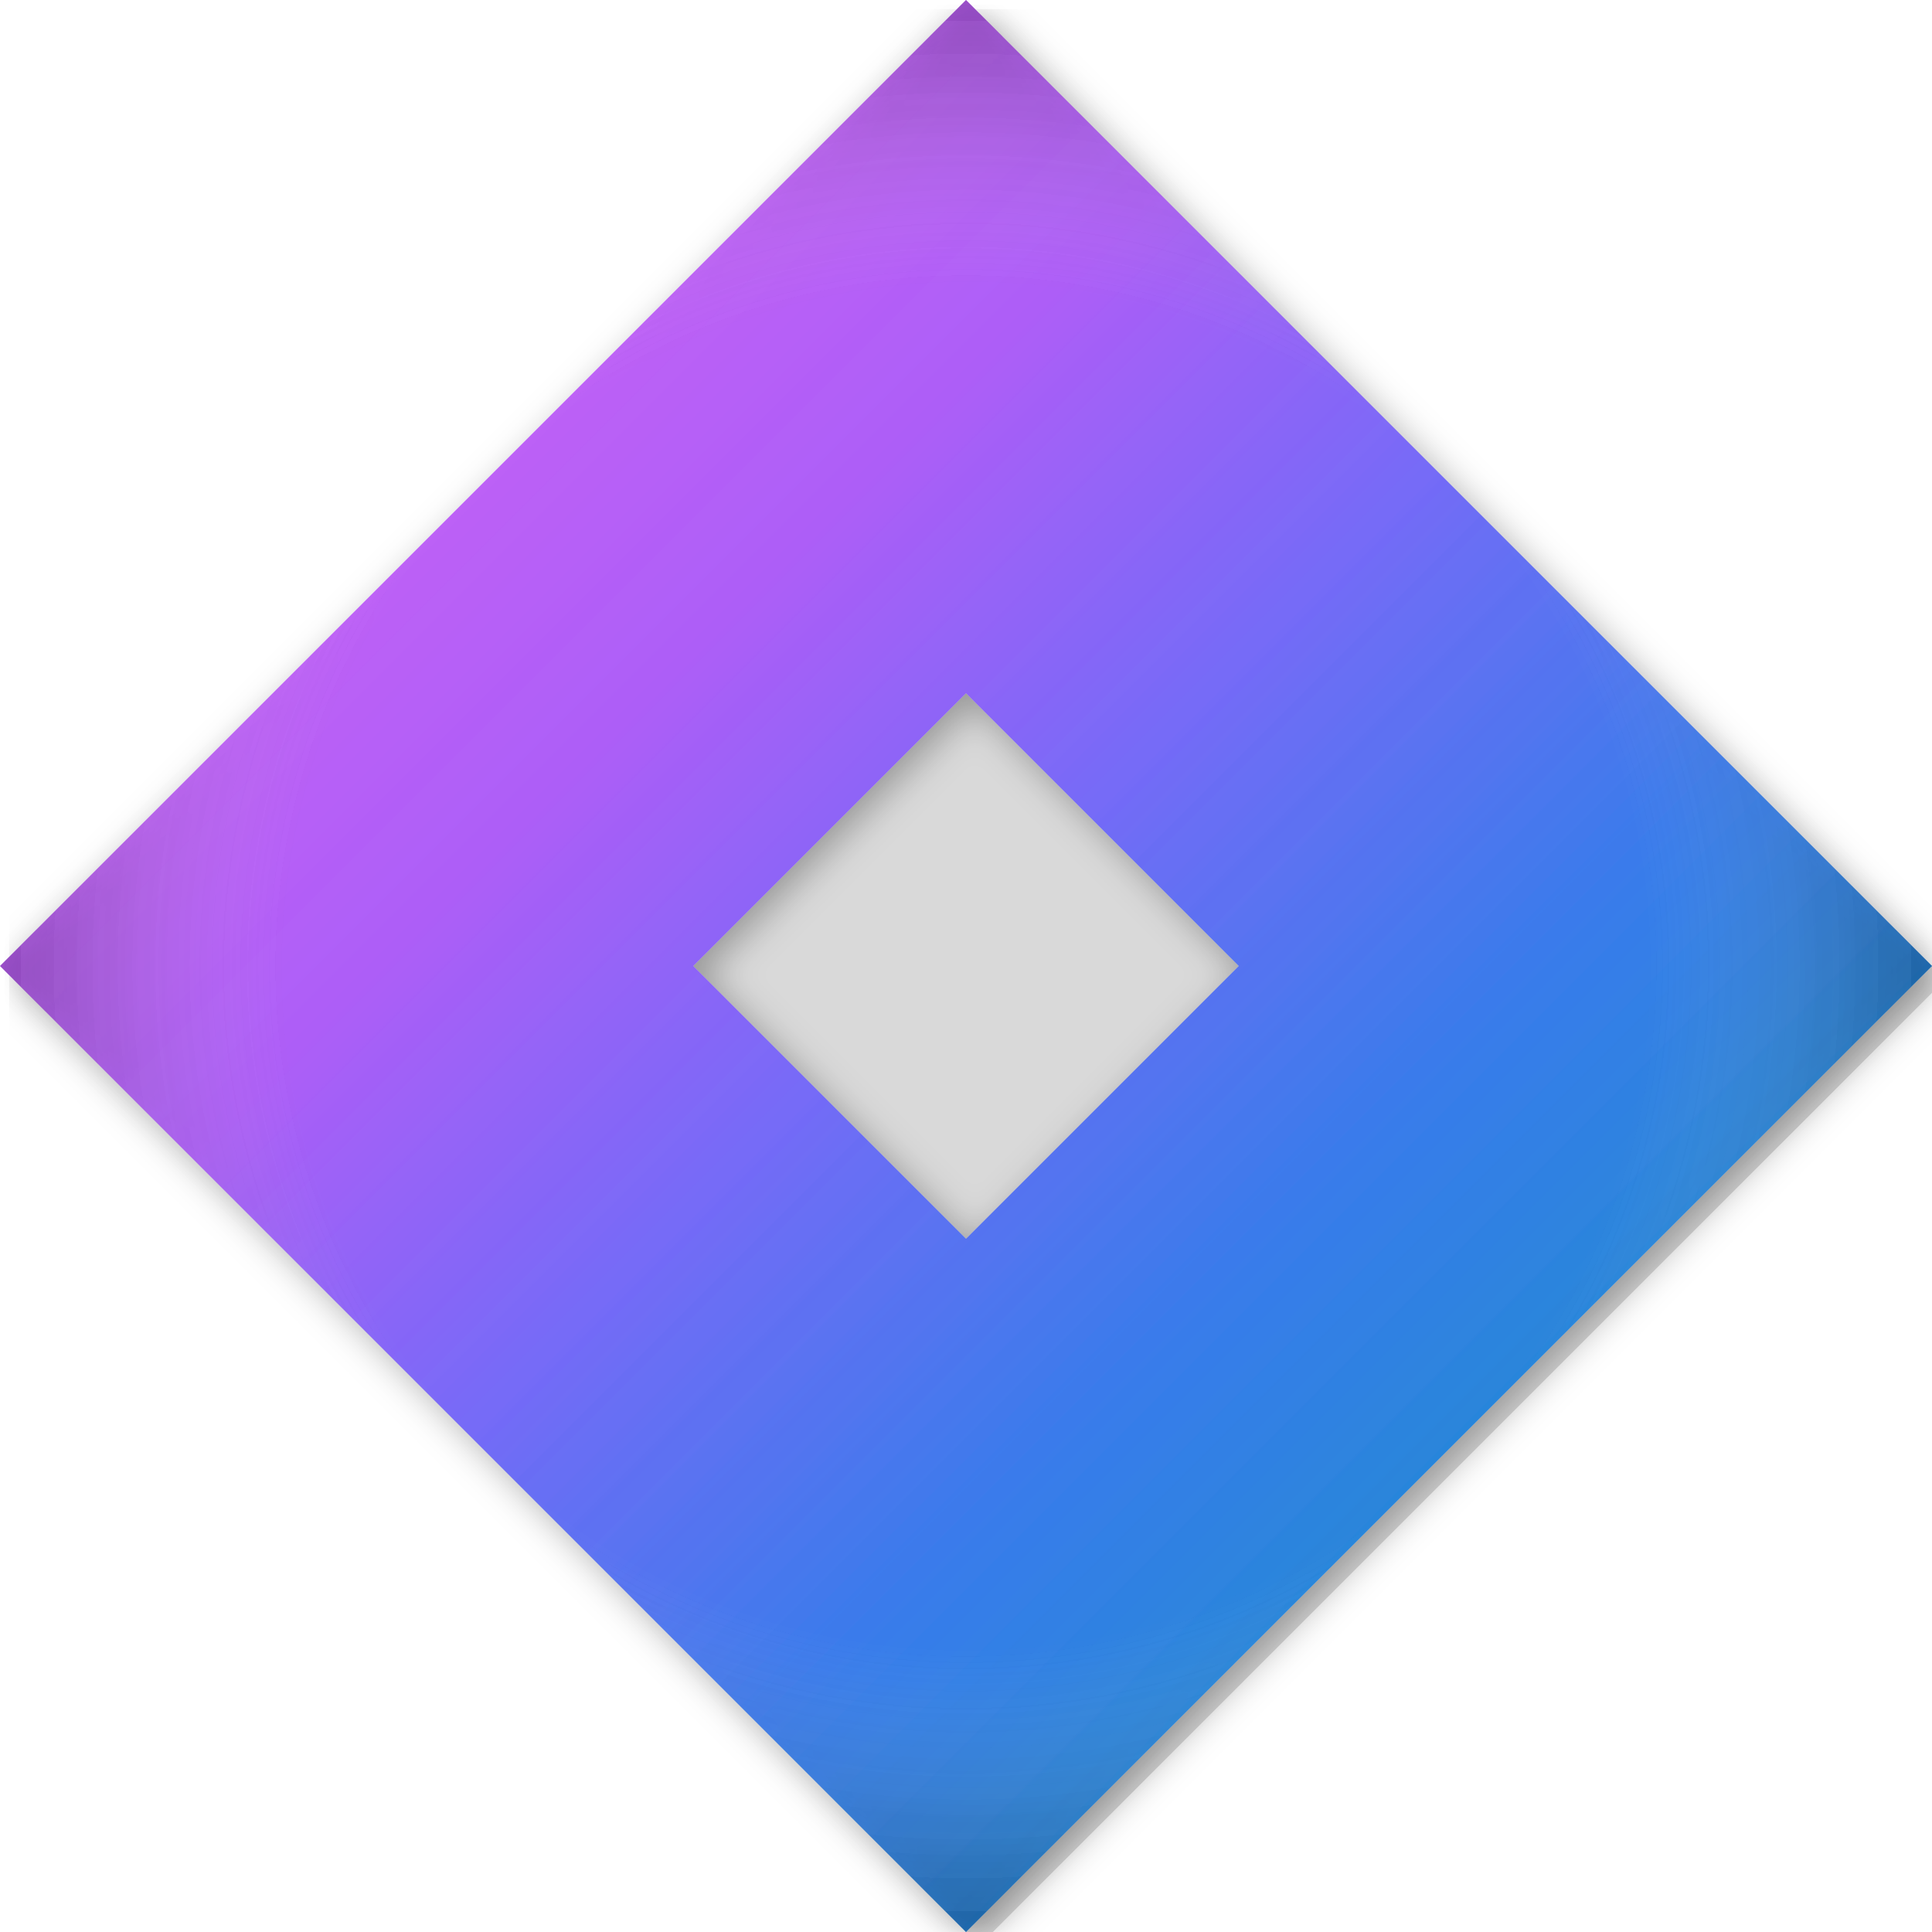
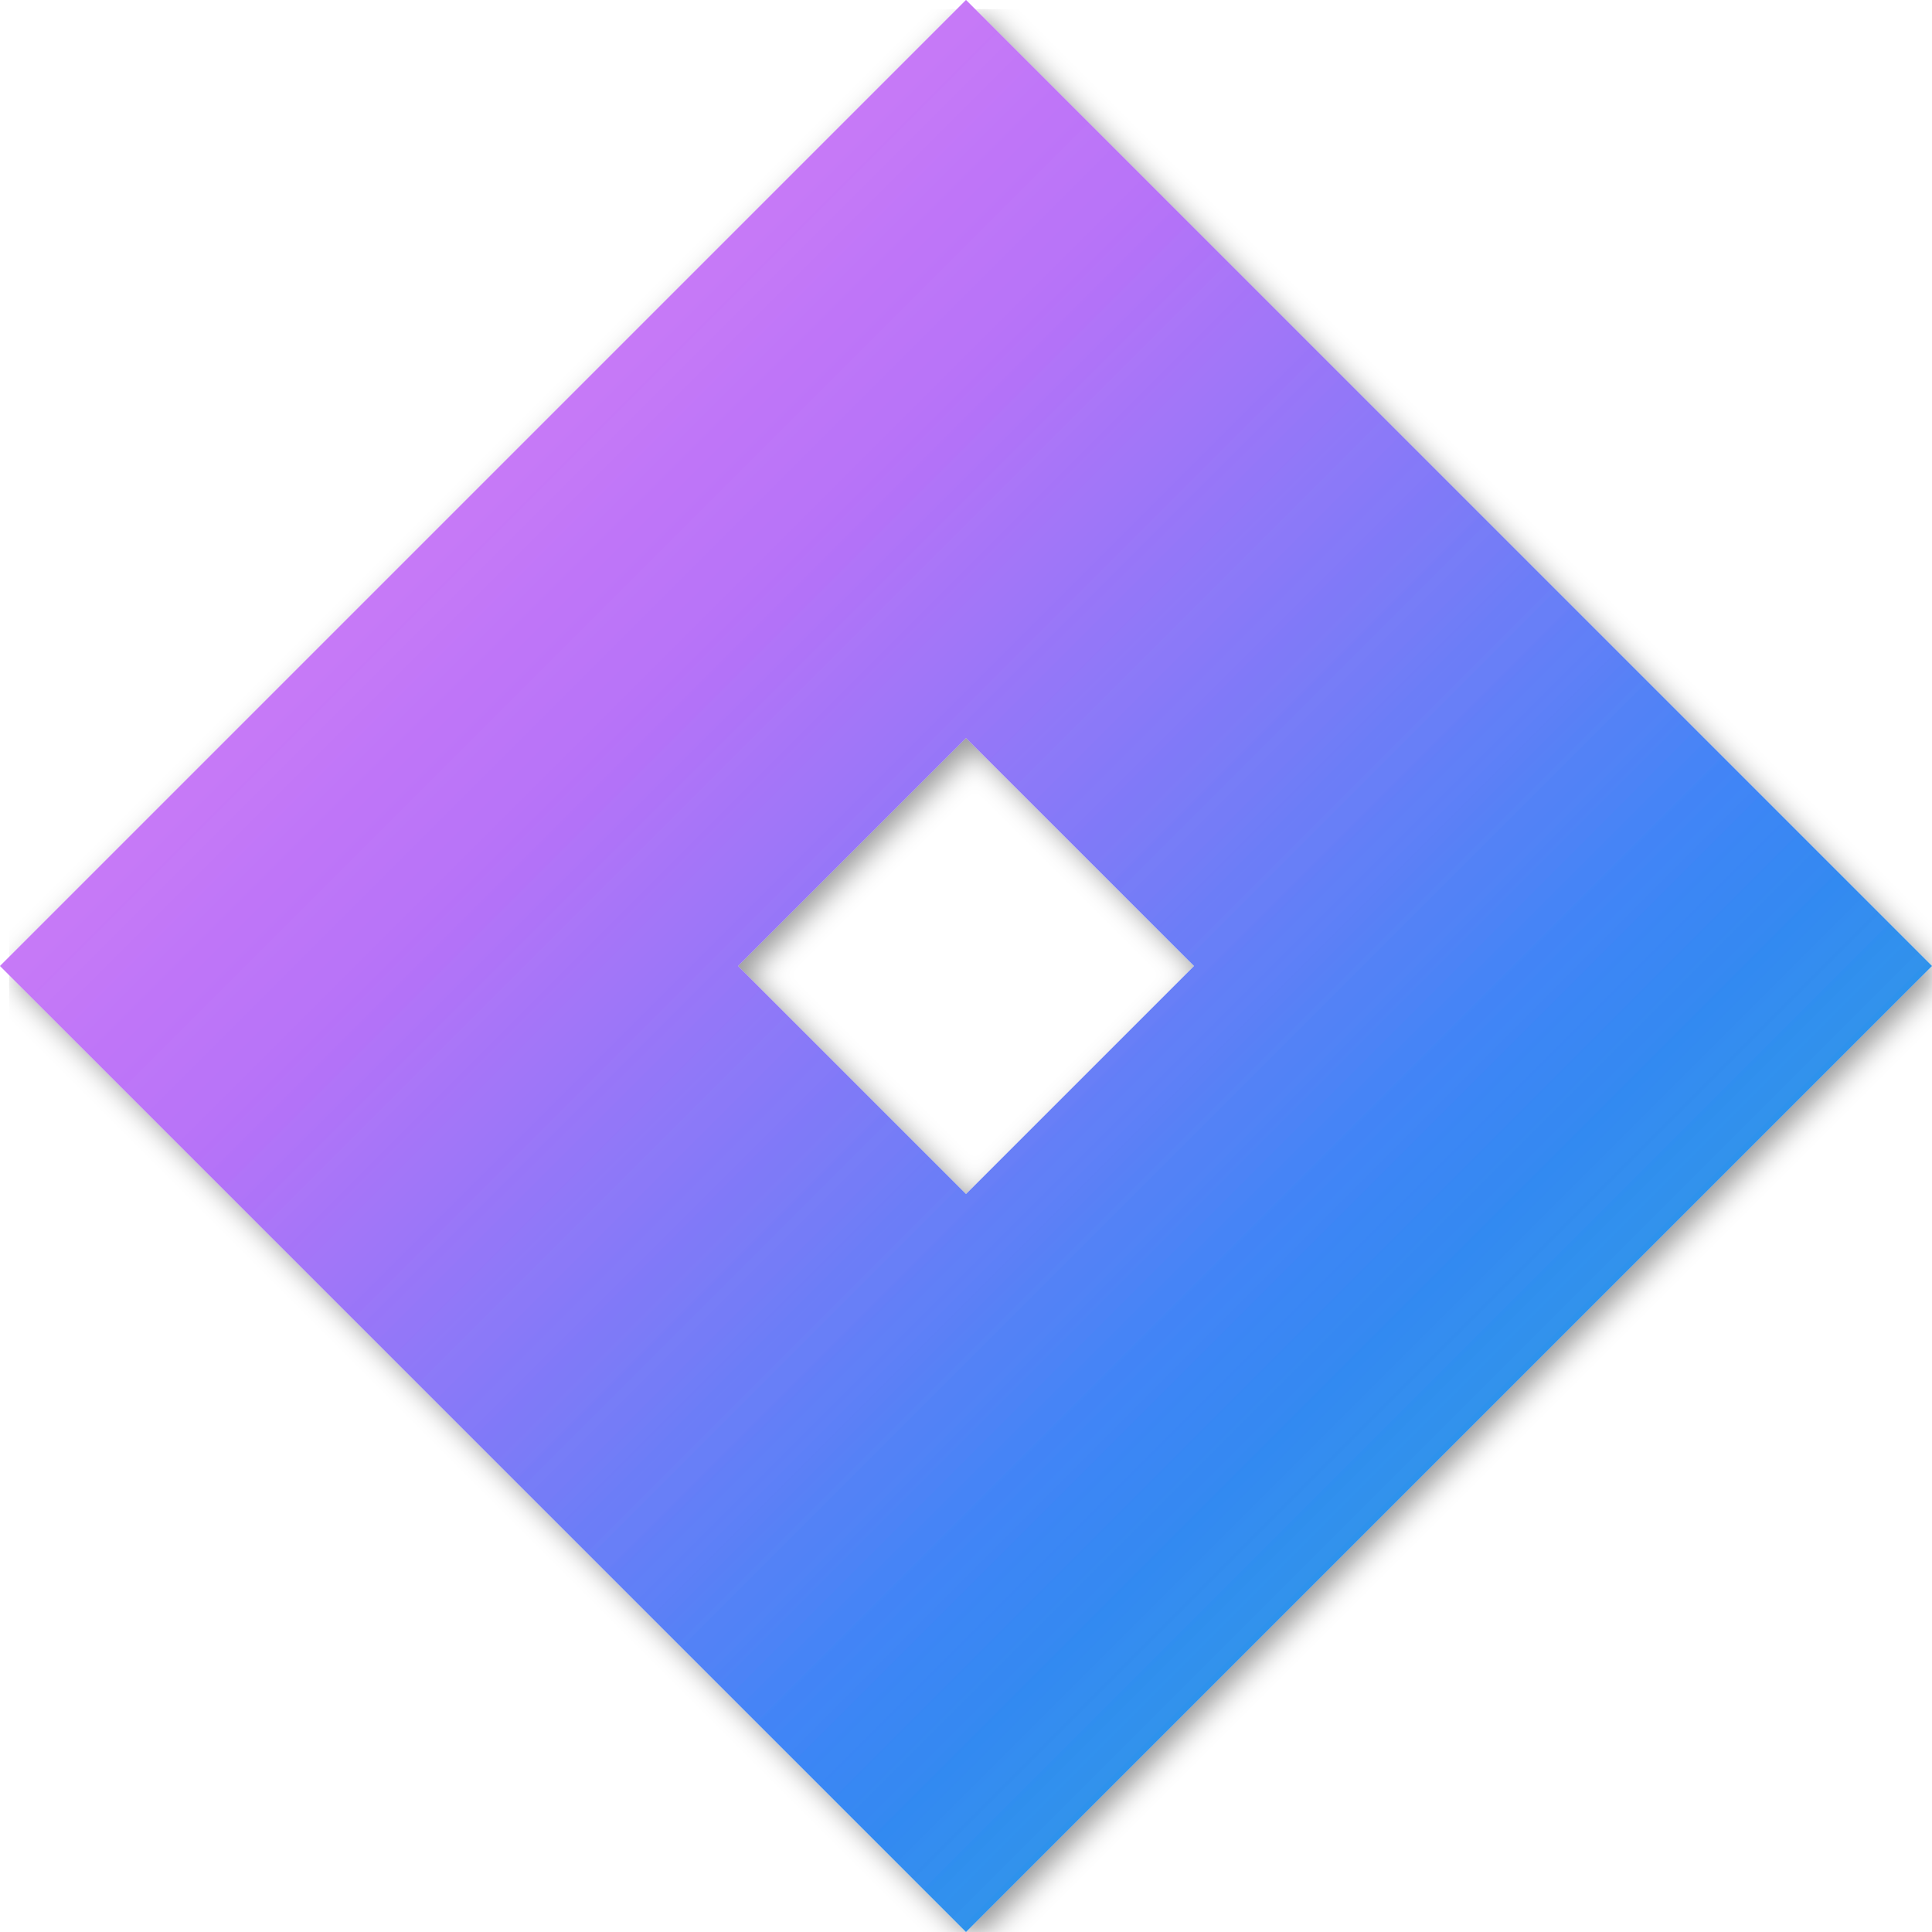
<svg xmlns="http://www.w3.org/2000/svg" width="512" height="512" viewBox="40 40 432 432" fill="none">
  <defs>
    <linearGradient id="gradient3D" x1="0%" y1="0%" x2="100%" y2="100%">
      <stop offset="0%" style="stop-color:#d946ef;stop-opacity:1" />
      <stop offset="35%" style="stop-color:#a855f7;stop-opacity:1" />
      <stop offset="65%" style="stop-color:#3b82f6;stop-opacity:1" />
      <stop offset="100%" style="stop-color:#06b6d4;stop-opacity:1" />
    </linearGradient>
-     <linearGradient id="highlightGradient" x1="0%" y1="0%" x2="50%" y2="50%">
-       <stop offset="0%" style="stop-color:#ffffff;stop-opacity:0.3" />
-       <stop offset="50%" style="stop-color:#ffffff;stop-opacity:0.15" />
-       <stop offset="100%" style="stop-color:#ffffff;stop-opacity:0" />
+     <linearGradient id="highlightGradient" x1="0%" y1="0%" x2="100%" y2="100%">
+       <stop offset="0%" style="stop-color:#ffffff;stop-opacity:0.4" />
+       <stop offset="30%" style="stop-color:#ffffff;stop-opacity:0.2" />
+       <stop offset="70%" style="stop-color:#ffffff;stop-opacity:0" />
+       <stop offset="100%" style="stop-color:#000000;stop-opacity:0.15" />
    </linearGradient>
-     <linearGradient id="shadowGradient" x1="50%" y1="50%" x2="100%" y2="100%">
-       <stop offset="0%" style="stop-color:#000000;stop-opacity:0" />
-       <stop offset="50%" style="stop-color:#000000;stop-opacity:0.15" />
-       <stop offset="100%" style="stop-color:#000000;stop-opacity:0.3" />
-     </linearGradient>
-     <radialGradient id="innerGlow" cx="50%" cy="50%" r="50%">
-       <stop offset="0%" style="stop-color:#ffffff;stop-opacity:0" />
-       <stop offset="70%" style="stop-color:#ffffff;stop-opacity:0" />
-       <stop offset="100%" style="stop-color:#000000;stop-opacity:0.2" />
-     </radialGradient>
-     <filter id="dropShadow" x="-50%" y="-50%" width="200%" height="200%">
-       <feGaussianBlur in="SourceAlpha" stdDeviation="4" />
+     <filter id="dropShadow" x="-20%" y="-20%" width="140%" height="140%">
+       <feGaussianBlur in="SourceAlpha" stdDeviation="3" />
      <feOffset dx="2" dy="2" result="offsetblur" />
      <feComponentTransfer>
-         <feFuncA type="linear" slope="0.3" />
+         <feFuncA type="linear" slope="0.4" />
      </feComponentTransfer>
      <feMerge>
        <feMergeNode />
        <feMergeNode in="SourceGraphic" />
      </feMerge>
    </filter>
-     <filter id="innerShadow" x="-50%" y="-50%" width="200%" height="200%">
-       <feGaussianBlur in="SourceGraphic" stdDeviation="3" result="blur" />
-       <feOffset in="blur" dx="1" dy="1" result="offsetBlur" />
-       <feFlood flood-color="#000000" flood-opacity="0.4" result="offsetColor" />
-       <feComposite in="offsetColor" in2="offsetBlur" operator="in" result="offsetBlur" />
-       <feMerge>
-         <feMergeNode in="SourceGraphic" />
-         <feMergeNode in="offsetBlur" />
-       </feMerge>
-     </filter>
  </defs>
  <g>
-     <path d="M 256 40 L 472 256 L 256 472 L 40 256 Z M 256 195 L 317 256 L 256 317 L 195 256 Z" fill="#000000" opacity="0.15" transform="translate(3, 3)" />
-     <path d="M 256 40 L 472 256 L 256 472 L 40 256 Z M 256 195 L 317 256 L 256 317 L 195 256 Z" fill="url(#gradient3D)" fill-rule="evenodd" filter="url(#dropShadow)" />
-     <path d="M 256 40 L 472 256 L 256 472 L 40 256 Z M 256 195 L 317 256 L 256 317 L 195 256 Z" fill="url(#highlightGradient)" fill-rule="evenodd" opacity="0.6" />
-     <path d="M 256 40 L 472 256 L 256 472 L 40 256 Z M 256 195 L 317 256 L 256 317 L 195 256 Z" fill="url(#shadowGradient)" fill-rule="evenodd" opacity="0.5" />
-     <path d="M 256 40 L 472 256 L 256 472 L 40 256 Z M 256 195 L 317 256 L 256 317 L 195 256 Z" fill="url(#innerGlow)" fill-rule="evenodd" filter="url(#innerShadow)" />
+     <path d="M 256 40 L 472 256 L 256 472 L 40 256 Z M 256 205 L 307 256 L 256 307 L 205 256 Z" fill="url(#gradient3D)" fill-rule="evenodd" filter="url(#dropShadow)" />
+     <path d="M 256 40 L 472 256 L 256 472 L 40 256 Z M 256 205 L 307 256 L 256 307 L 205 256 Z" fill="url(#highlightGradient)" fill-rule="evenodd" />
  </g>
</svg>
